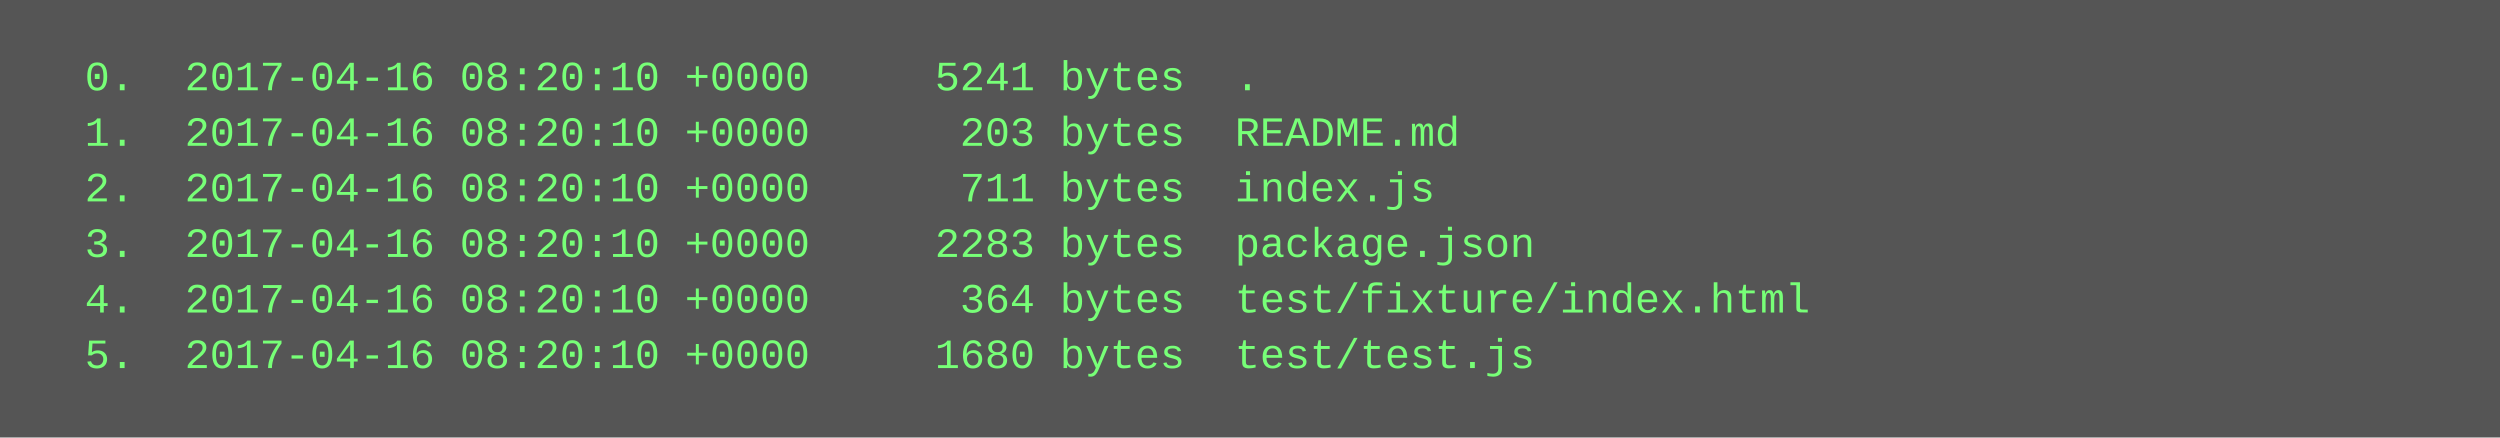
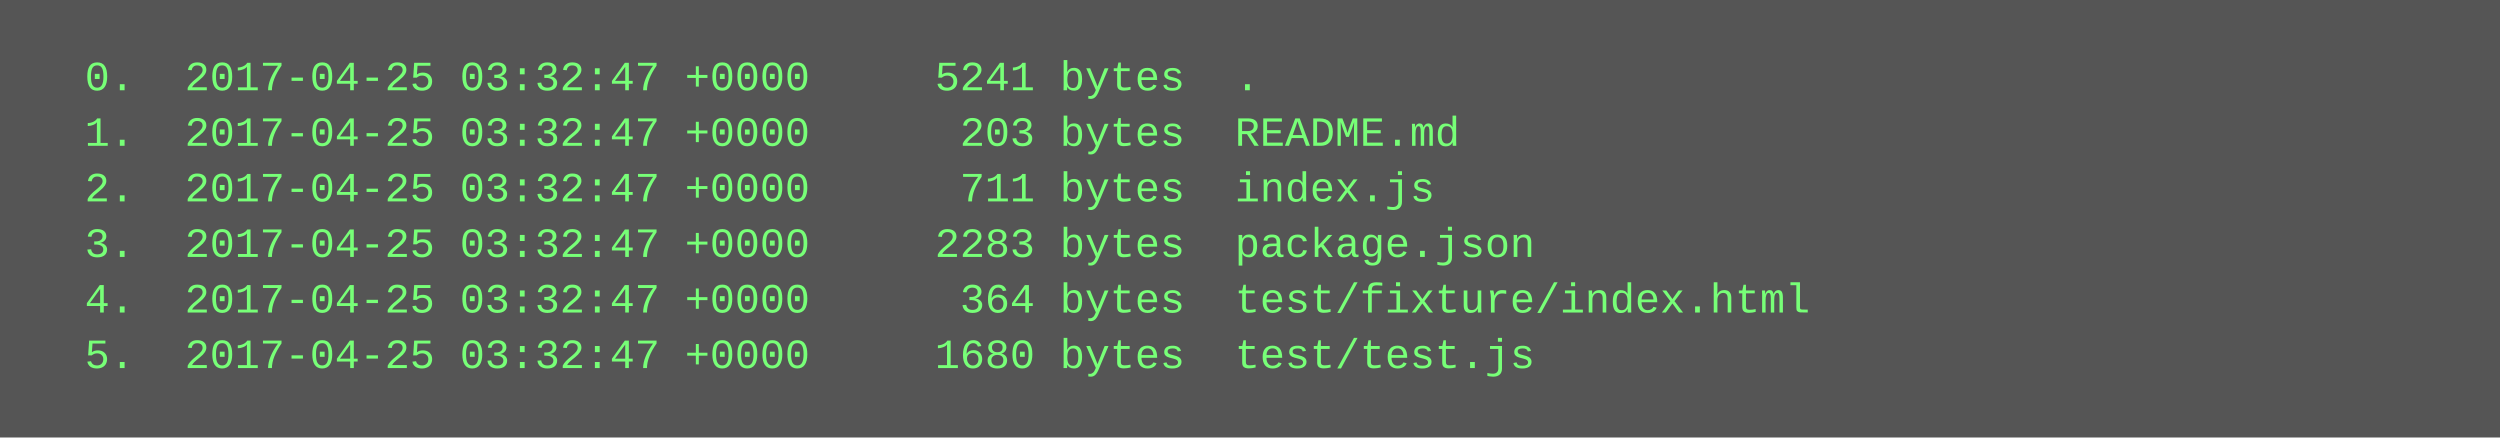
<svg xmlns="http://www.w3.org/2000/svg" height="126" width="720">
  <rect height="126" fill="#555" width="720" />
  <text fill="#7f7" font-family="Courier New" font-size="12" xml:space="preserve">
-     <tspan x="10" y="26">  0.  2017-04-16 08:20:10 +0000     5241 bytes  .</tspan>
-     <tspan x="10" y="42">  1.  2017-04-16 08:20:10 +0000      203 bytes  README.md</tspan>
-     <tspan x="10" y="58">  2.  2017-04-16 08:20:10 +0000      711 bytes  index.js</tspan>
-     <tspan x="10" y="74">  3.  2017-04-16 08:20:10 +0000     2283 bytes  package.json</tspan>
-     <tspan x="10" y="90">  4.  2017-04-16 08:20:10 +0000      364 bytes  test/fixture/index.html</tspan>
-     <tspan x="10" y="106">  5.  2017-04-16 08:20:10 +0000     1680 bytes  test/test.js</tspan>
+     <tspan x="10" y="26">  0.  2017-04-25 03:32:47 +0000     5241 bytes  .</tspan>
+     <tspan x="10" y="42">  1.  2017-04-25 03:32:47 +0000      203 bytes  README.md</tspan>
+     <tspan x="10" y="58">  2.  2017-04-25 03:32:47 +0000      711 bytes  index.js</tspan>
+     <tspan x="10" y="74">  3.  2017-04-25 03:32:47 +0000     2283 bytes  package.json</tspan>
+     <tspan x="10" y="90">  4.  2017-04-25 03:32:47 +0000      364 bytes  test/fixture/index.html</tspan>
+     <tspan x="10" y="106">  5.  2017-04-25 03:32:47 +0000     1680 bytes  test/test.js</tspan>
  </text>
</svg>
